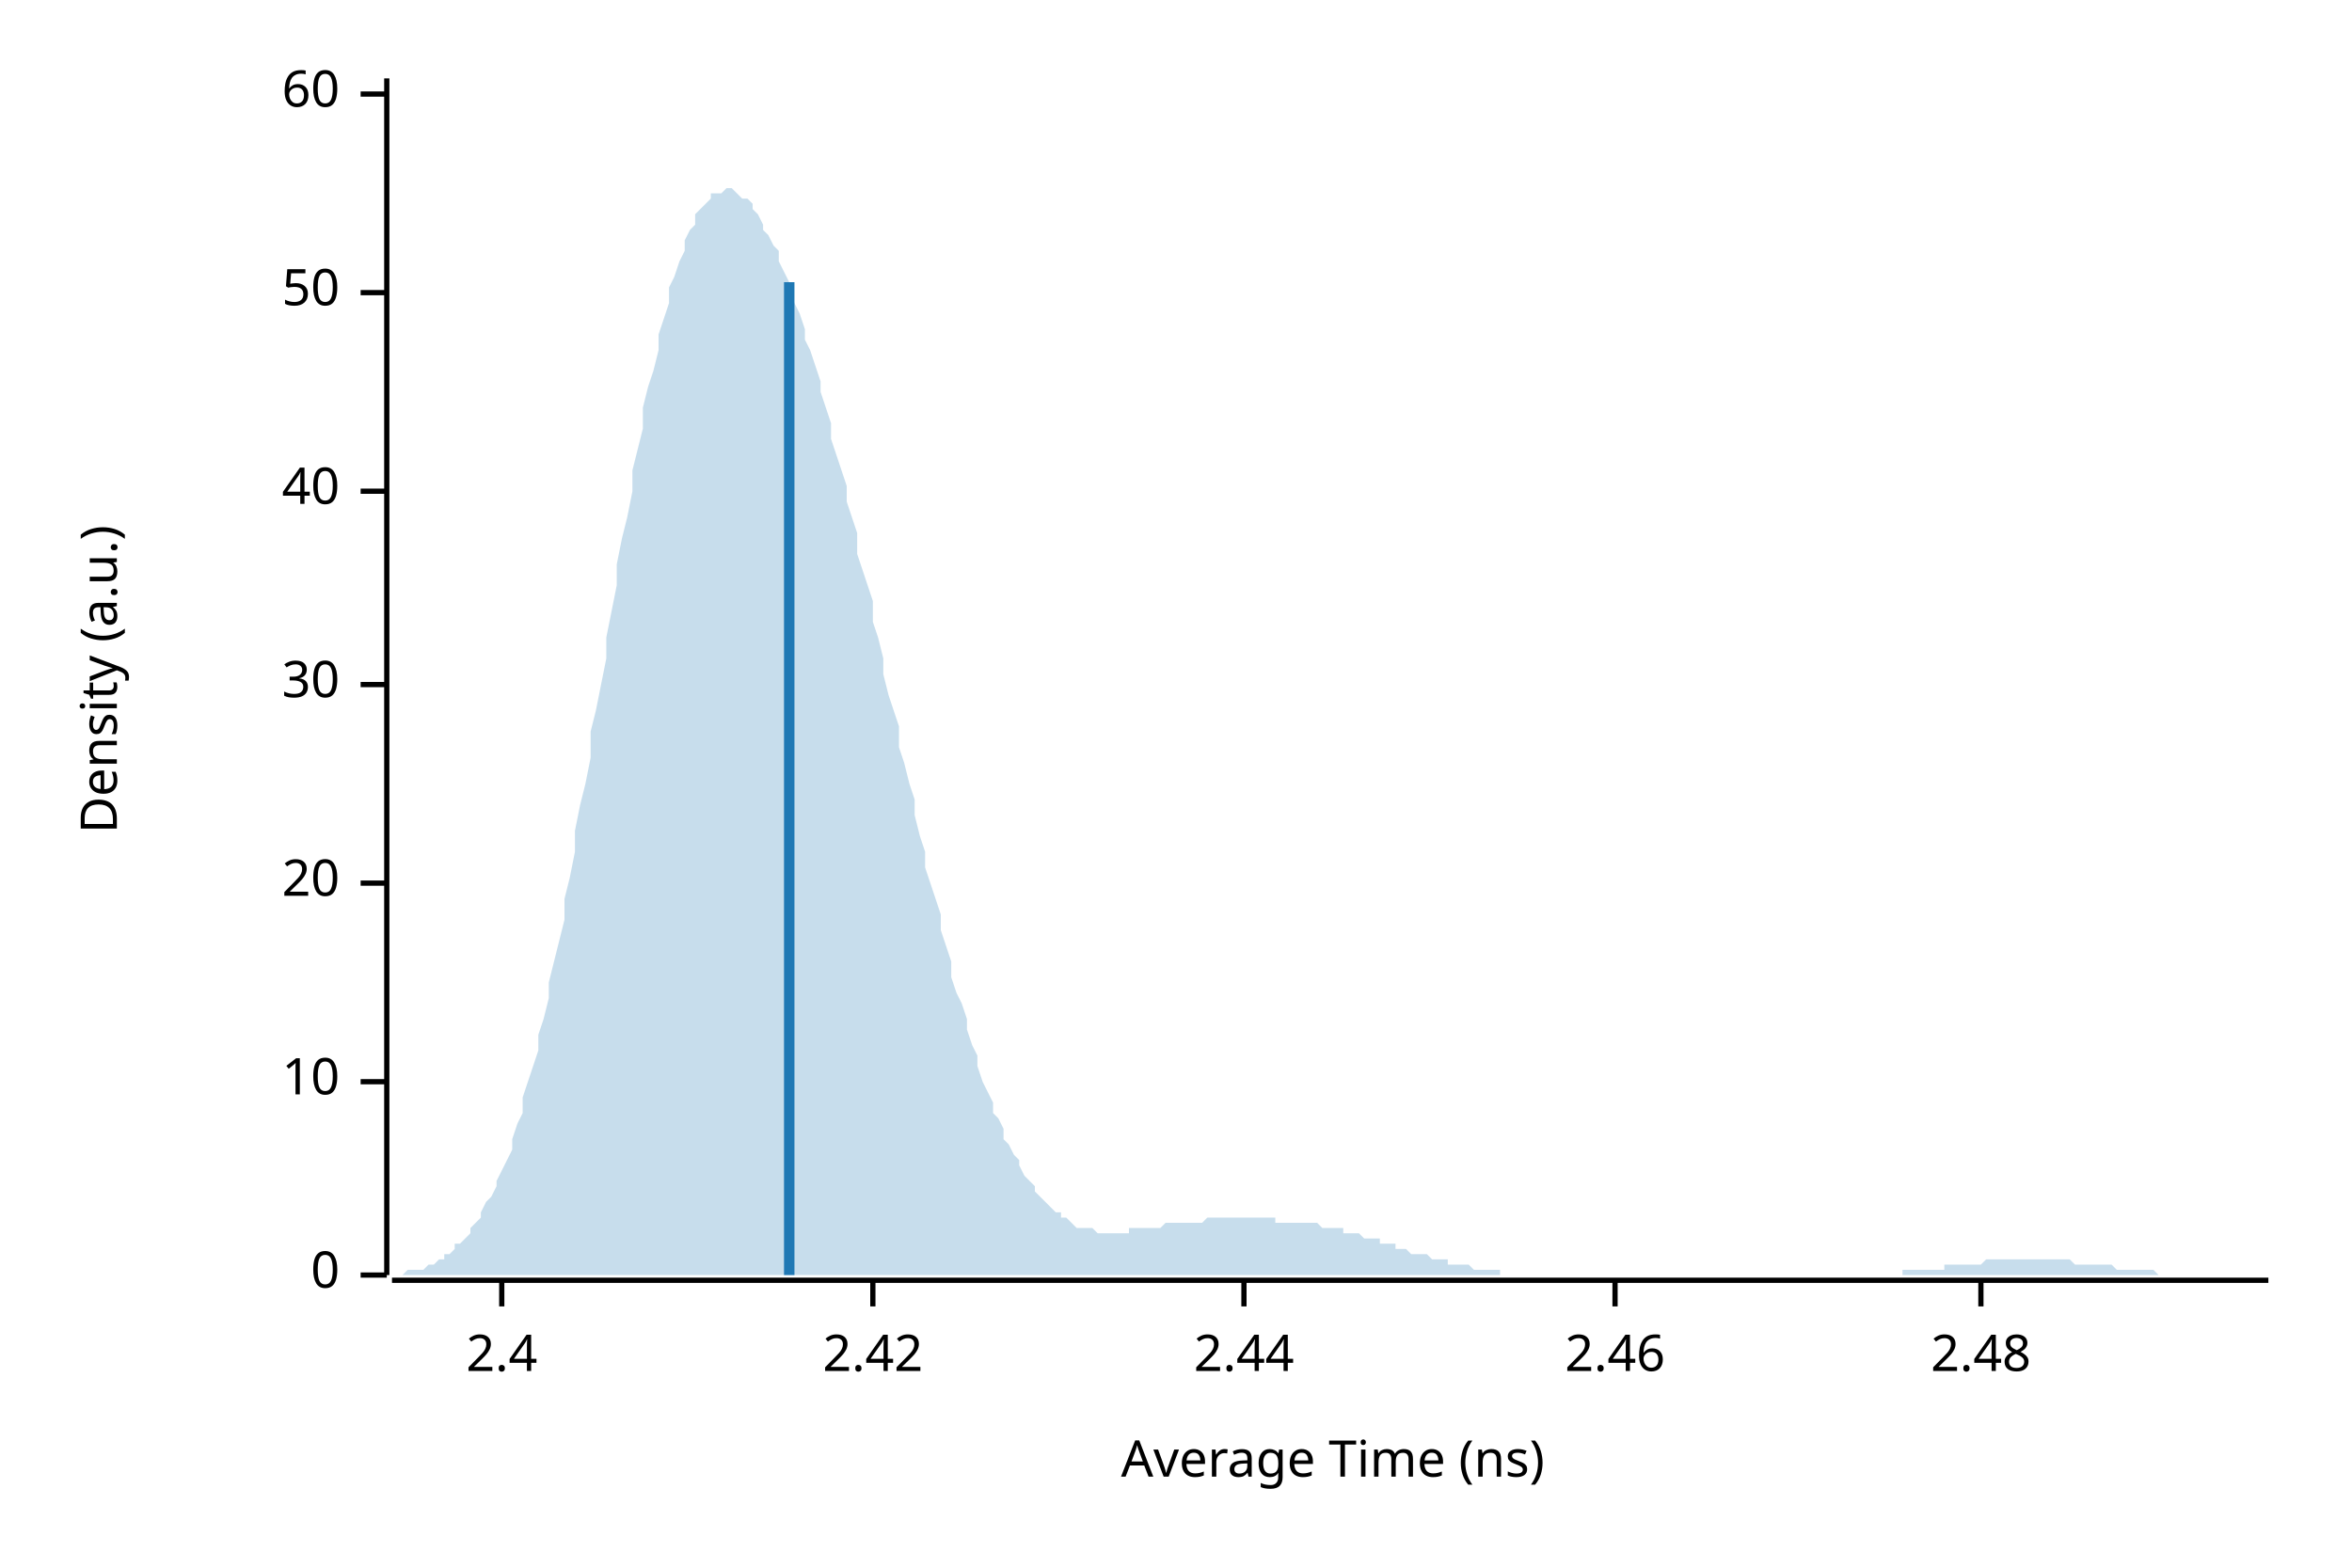
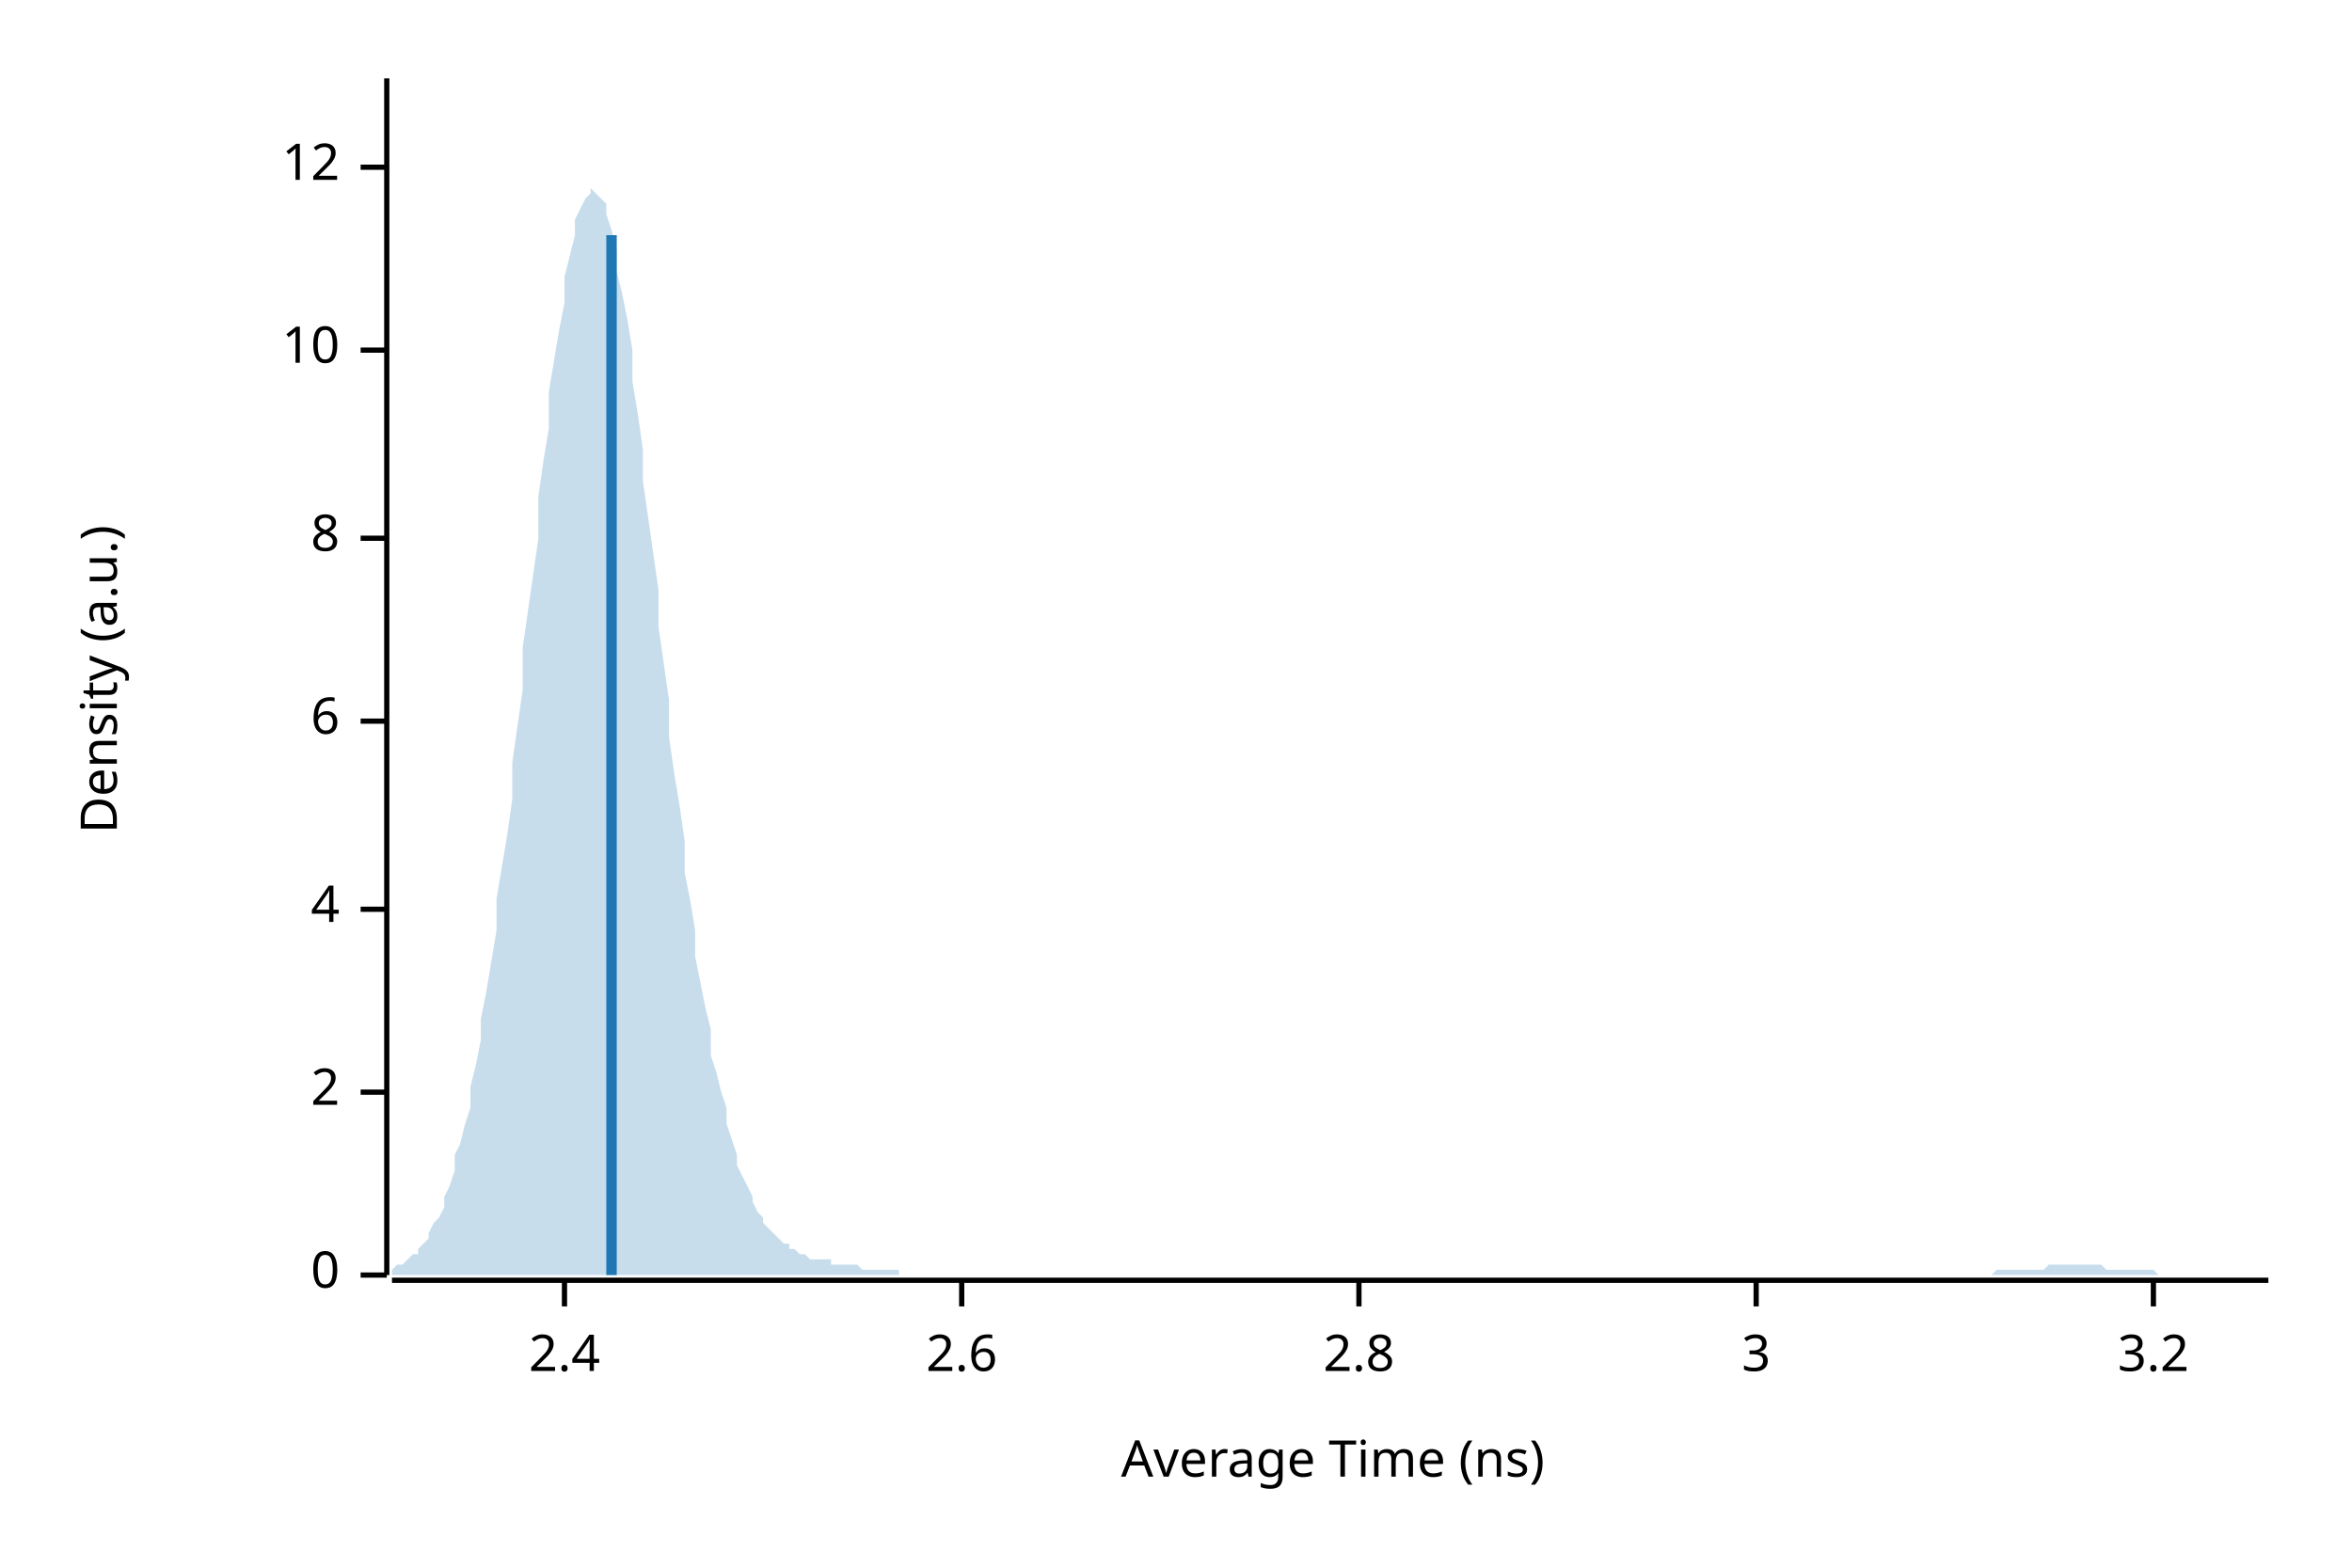
<svg xmlns="http://www.w3.org/2000/svg" width="450" height="300" viewBox="0 0 450 300">
  <text x="15" y="130" dy="0.76em" text-anchor="middle" font-family="sans-serif" font-size="9.677" opacity="1" fill="#000000" transform="rotate(270, 15, 130)">
Density (a.u.)
</text>
  <text x="255" y="285" dy="-0.5ex" text-anchor="middle" font-family="sans-serif" font-size="9.677" opacity="1" fill="#000000">
Average Time (ns)
</text>
  <polyline fill="none" opacity="1" stroke="#000000" stroke-width="1" points="74,15 74,244 " />
  <text x="65" y="244" dy="0.5ex" text-anchor="end" font-family="sans-serif" font-size="9.677" opacity="1" fill="#000000">
0
</text>
  <polyline fill="none" opacity="1" stroke="#000000" stroke-width="1" points="69,244 74,244 " />
-   <text x="65" y="207" dy="0.5ex" text-anchor="end" font-family="sans-serif" font-size="9.677" opacity="1" fill="#000000">
+   <text x="65" y="209" dy="0.5ex" text-anchor="end" font-family="sans-serif" font-size="9.677" opacity="1" fill="#000000">
+ 2
+ </text>
+   <polyline fill="none" opacity="1" stroke="#000000" stroke-width="1" points="69,209 74,209 " />
+   <text x="65" y="174" dy="0.5ex" text-anchor="end" font-family="sans-serif" font-size="9.677" opacity="1" fill="#000000">
+ 4
+ </text>
+   <polyline fill="none" opacity="1" stroke="#000000" stroke-width="1" points="69,174 74,174 " />
+   <text x="65" y="138" dy="0.5ex" text-anchor="end" font-family="sans-serif" font-size="9.677" opacity="1" fill="#000000">
+ 6
+ </text>
+   <polyline fill="none" opacity="1" stroke="#000000" stroke-width="1" points="69,138 74,138 " />
+   <text x="65" y="103" dy="0.5ex" text-anchor="end" font-family="sans-serif" font-size="9.677" opacity="1" fill="#000000">
+ 8
+ </text>
+   <polyline fill="none" opacity="1" stroke="#000000" stroke-width="1" points="69,103 74,103 " />
+   <text x="65" y="67" dy="0.5ex" text-anchor="end" font-family="sans-serif" font-size="9.677" opacity="1" fill="#000000">
10
</text>
-   <polyline fill="none" opacity="1" stroke="#000000" stroke-width="1" points="69,207 74,207 " />
-   <text x="65" y="169" dy="0.5ex" text-anchor="end" font-family="sans-serif" font-size="9.677" opacity="1" fill="#000000">
- 20
+   <polyline fill="none" opacity="1" stroke="#000000" stroke-width="1" points="69,67 74,67 " />
+   <text x="65" y="32" dy="0.5ex" text-anchor="end" font-family="sans-serif" font-size="9.677" opacity="1" fill="#000000">
+ 12
</text>
-   <polyline fill="none" opacity="1" stroke="#000000" stroke-width="1" points="69,169 74,169 " />
-   <text x="65" y="131" dy="0.5ex" text-anchor="end" font-family="sans-serif" font-size="9.677" opacity="1" fill="#000000">
- 30
- </text>
-   <polyline fill="none" opacity="1" stroke="#000000" stroke-width="1" points="69,131 74,131 " />
-   <text x="65" y="94" dy="0.5ex" text-anchor="end" font-family="sans-serif" font-size="9.677" opacity="1" fill="#000000">
- 40
- </text>
-   <polyline fill="none" opacity="1" stroke="#000000" stroke-width="1" points="69,94 74,94 " />
-   <text x="65" y="56" dy="0.5ex" text-anchor="end" font-family="sans-serif" font-size="9.677" opacity="1" fill="#000000">
- 50
- </text>
-   <polyline fill="none" opacity="1" stroke="#000000" stroke-width="1" points="69,56 74,56 " />
-   <text x="65" y="18" dy="0.5ex" text-anchor="end" font-family="sans-serif" font-size="9.677" opacity="1" fill="#000000">
- 60
- </text>
-   <polyline fill="none" opacity="1" stroke="#000000" stroke-width="1" points="69,18 74,18 " />
+   <polyline fill="none" opacity="1" stroke="#000000" stroke-width="1" points="69,32 74,32 " />
  <polyline fill="none" opacity="1" stroke="#000000" stroke-width="1" points="75,245 434,245 " />
-   <text x="96" y="255" dy="0.76em" text-anchor="middle" font-family="sans-serif" font-size="9.677" opacity="1" fill="#000000">
+   <text x="108" y="255" dy="0.76em" text-anchor="middle" font-family="sans-serif" font-size="9.677" opacity="1" fill="#000000">
2.4
</text>
-   <polyline fill="none" opacity="1" stroke="#000000" stroke-width="1" points="96,245 96,250 " />
-   <text x="167" y="255" dy="0.76em" text-anchor="middle" font-family="sans-serif" font-size="9.677" opacity="1" fill="#000000">
- 2.42
+   <polyline fill="none" opacity="1" stroke="#000000" stroke-width="1" points="108,245 108,250 " />
+   <text x="184" y="255" dy="0.76em" text-anchor="middle" font-family="sans-serif" font-size="9.677" opacity="1" fill="#000000">
+ 2.6
</text>
-   <polyline fill="none" opacity="1" stroke="#000000" stroke-width="1" points="167,245 167,250 " />
-   <text x="238" y="255" dy="0.76em" text-anchor="middle" font-family="sans-serif" font-size="9.677" opacity="1" fill="#000000">
- 2.44
+   <polyline fill="none" opacity="1" stroke="#000000" stroke-width="1" points="184,245 184,250 " />
+   <text x="260" y="255" dy="0.76em" text-anchor="middle" font-family="sans-serif" font-size="9.677" opacity="1" fill="#000000">
+ 2.8
</text>
-   <polyline fill="none" opacity="1" stroke="#000000" stroke-width="1" points="238,245 238,250 " />
-   <text x="309" y="255" dy="0.76em" text-anchor="middle" font-family="sans-serif" font-size="9.677" opacity="1" fill="#000000">
- 2.46
+   <polyline fill="none" opacity="1" stroke="#000000" stroke-width="1" points="260,245 260,250 " />
+   <text x="336" y="255" dy="0.76em" text-anchor="middle" font-family="sans-serif" font-size="9.677" opacity="1" fill="#000000">
+ 3
</text>
-   <polyline fill="none" opacity="1" stroke="#000000" stroke-width="1" points="309,245 309,250 " />
-   <text x="379" y="255" dy="0.76em" text-anchor="middle" font-family="sans-serif" font-size="9.677" opacity="1" fill="#000000">
- 2.48
+   <polyline fill="none" opacity="1" stroke="#000000" stroke-width="1" points="336,245 336,250 " />
+   <text x="412" y="255" dy="0.76em" text-anchor="middle" font-family="sans-serif" font-size="9.677" opacity="1" fill="#000000">
+ 3.2
</text>
-   <polyline fill="none" opacity="1" stroke="#000000" stroke-width="1" points="379,245 379,250 " />
-   <polygon opacity="0.25" fill="#1F78B4" points="75,244 75,244 76,244 77,244 77,244 78,243 79,243 80,243 80,243 81,243 82,242 82,242 83,242 84,241 85,241 85,240 86,240 87,239 87,238 88,238 89,237 90,236 90,235 91,234 92,233 92,232 93,230 94,229 95,227 95,226 96,224 97,222 98,220 98,218 99,215 100,213 100,210 101,207 102,204 103,201 103,198 104,195 105,191 105,188 106,184 107,180 108,176 108,172 109,168 110,163 110,159 111,154 112,150 113,145 113,140 114,136 115,131 116,126 116,122 117,117 118,112 118,108 119,103 120,99 121,94 121,90 122,86 123,82 123,78 124,74 125,71 126,67 126,64 127,61 128,58 128,55 129,53 130,50 131,48 131,46 132,44 133,43 133,41 134,40 135,39 136,38 136,37 137,37 138,37 139,36 139,36 140,36 141,37 141,37 142,38 143,38 144,39 144,40 145,41 146,43 146,44 147,45 148,47 149,48 149,50 150,52 151,54 151,56 152,58 153,60 154,63 154,65 155,67 156,70 157,73 157,75 158,78 159,81 159,84 160,87 161,90 162,93 162,96 163,99 164,102 164,106 165,109 166,112 167,115 167,119 168,122 169,126 169,129 170,133 171,136 172,139 172,143 173,146 174,150 175,153 175,156 176,160 177,163 177,166 178,169 179,172 180,175 180,178 181,181 182,184 182,187 183,190 184,192 185,195 185,197 186,200 187,202 187,204 188,207 189,209 190,211 190,213 191,214 192,216 192,218 193,219 194,221 195,222 195,223 196,225 197,226 198,227 198,228 199,229 200,230 200,230 201,231 202,232 203,232 203,233 204,233 205,234 205,234 206,235 207,235 208,235 208,235 209,235 210,236 210,236 211,236 212,236 213,236 213,236 214,236 215,236 216,236 216,235 217,235 218,235 218,235 219,235 220,235 221,235 221,235 222,235 223,234 223,234 224,234 225,234 226,234 226,234 227,234 228,234 228,234 229,234 230,234 231,233 231,233 232,233 233,233 233,233 234,233 235,233 236,233 236,233 237,233 238,233 239,233 239,233 240,233 241,233 241,233 242,233 243,233 244,233 244,234 245,234 246,234 246,234 247,234 248,234 249,234 249,234 250,234 251,234 251,234 252,234 253,235 254,235 254,235 255,235 256,235 257,235 257,236 258,236 259,236 259,236 260,236 261,237 262,237 262,237 263,237 264,237 264,238 265,238 266,238 267,238 267,239 268,239 269,239 269,239 270,240 271,240 272,240 272,240 273,240 274,241 275,241 275,241 276,241 277,241 277,242 278,242 279,242 280,242 280,242 281,242 282,243 282,243 283,243 284,243 285,243 285,243 286,243 287,243 287,244 288,244 289,244 290,244 290,244 291,244 292,244 292,244 293,244 294,244 295,244 295,244 296,244 297,244 298,244 298,244 299,244 300,244 300,244 301,244 302,244 303,244 303,244 304,244 305,244 305,244 306,244 307,244 308,244 308,244 309,244 310,244 310,244 311,244 312,244 313,244 313,244 314,244 315,244 316,244 316,244 317,244 318,244 318,244 319,244 320,244 321,244 321,244 322,244 323,244 323,244 324,244 325,244 326,244 326,244 327,244 328,244 328,244 329,244 330,244 331,244 331,244 332,244 333,244 333,244 334,244 335,244 336,244 336,244 337,244 338,244 339,244 339,244 340,244 341,244 341,244 342,244 343,244 344,244 344,244 345,244 346,244 346,244 347,244 348,244 349,244 349,244 350,244 351,244 351,244 352,244 353,244 354,244 354,244 355,244 356,244 357,244 357,244 358,244 359,244 359,244 360,244 361,244 362,244 362,244 363,244 364,244 364,243 365,243 366,243 367,243 367,243 368,243 369,243 369,243 370,243 371,243 372,243 372,242 373,242 374,242 375,242 375,242 376,242 377,242 377,242 378,242 379,242 380,241 380,241 381,241 382,241 382,241 383,241 384,241 385,241 385,241 386,241 387,241 387,241 388,241 389,241 390,241 390,241 391,241 392,241 392,241 393,241 394,241 395,241 395,241 396,241 397,242 398,242 398,242 399,242 400,242 400,242 401,242 402,242 403,242 403,242 404,242 405,243 405,243 406,243 407,243 408,243 408,243 409,243 410,243 410,243 411,243 412,243 413,244 413,244 414,244 415,244 416,244 416,244 417,244 418,244 418,244 419,244 420,244 421,244 421,244 422,244 423,244 423,244 424,244 425,244 426,244 426,244 427,244 428,244 428,244 429,244 430,244 431,244 431,244 432,244 433,244 434,244 434,244 75,244 " />
-   <polyline fill="none" opacity="1" stroke="#1F78B4" stroke-width="2" points="151,244 151,54 " />
+   <polyline fill="none" opacity="1" stroke="#000000" stroke-width="1" points="412,245 412,250 " />
+   <polygon opacity="0.25" fill="#1F78B4" points="75,243 75,243 76,242 77,242 77,242 78,241 79,240 80,240 80,239 81,238 82,237 82,236 83,234 84,233 85,231 85,229 86,227 87,224 87,221 88,219 89,215 90,212 90,208 91,204 92,199 92,195 93,190 94,184 95,178 95,172 96,166 97,160 98,153 98,146 99,139 100,132 100,124 101,117 102,110 103,103 103,95 104,88 105,82 105,75 106,69 107,63 108,58 108,53 109,49 110,45 110,42 111,40 112,38 113,37 113,36 114,37 115,38 116,39 116,41 117,44 118,48 118,52 119,56 120,61 121,67 121,73 122,79 123,86 123,92 124,99 125,106 126,113 126,120 127,127 128,134 128,141 129,148 130,154 131,161 131,167 132,172 133,178 133,183 134,188 135,193 136,197 136,202 137,205 138,209 139,212 139,215 140,218 141,221 141,223 142,225 143,227 144,229 144,230 145,232 146,233 146,234 147,235 148,236 149,237 149,237 150,238 151,238 151,239 152,239 153,240 154,240 154,240 155,241 156,241 157,241 157,241 158,241 159,241 159,242 160,242 161,242 162,242 162,242 163,242 164,242 164,242 165,243 166,243 167,243 167,243 168,243 169,243 169,243 170,243 171,243 172,243 172,244 173,244 174,244 175,244 175,244 176,244 177,244 177,244 178,244 179,244 180,244 180,244 181,244 182,244 182,244 183,244 184,244 185,244 185,244 186,244 187,244 187,244 188,244 189,244 190,244 190,244 191,244 192,244 192,244 193,244 194,244 195,244 195,244 196,244 197,244 198,244 198,244 199,244 200,244 200,244 201,244 202,244 203,244 203,244 204,244 205,244 205,244 206,244 207,244 208,244 208,244 209,244 210,244 210,244 211,244 212,244 213,244 213,244 214,244 215,244 216,244 216,244 217,244 218,244 218,244 219,244 220,244 221,244 221,244 222,244 223,244 223,244 224,244 225,244 226,244 226,244 227,244 228,244 228,244 229,244 230,244 231,244 231,244 232,244 233,244 233,244 234,244 235,244 236,244 236,244 237,244 238,244 239,244 239,244 240,244 241,244 241,244 242,244 243,244 244,244 244,244 245,244 246,244 246,244 247,244 248,244 249,244 249,244 250,244 251,244 251,244 252,244 253,244 254,244 254,244 255,244 256,244 257,244 257,244 258,244 259,244 259,244 260,244 261,244 262,244 262,244 263,244 264,244 264,244 265,244 266,244 267,244 267,244 268,244 269,244 269,244 270,244 271,244 272,244 272,244 273,244 274,244 275,244 275,244 276,244 277,244 277,244 278,244 279,244 280,244 280,244 281,244 282,244 282,244 283,244 284,244 285,244 285,244 286,244 287,244 287,244 288,244 289,244 290,244 290,244 291,244 292,244 292,244 293,244 294,244 295,244 295,244 296,244 297,244 298,244 298,244 299,244 300,244 300,244 301,244 302,244 303,244 303,244 304,244 305,244 305,244 306,244 307,244 308,244 308,244 309,244 310,244 310,244 311,244 312,244 313,244 313,244 314,244 315,244 316,244 316,244 317,244 318,244 318,244 319,244 320,244 321,244 321,244 322,244 323,244 323,244 324,244 325,244 326,244 326,244 327,244 328,244 328,244 329,244 330,244 331,244 331,244 332,244 333,244 333,244 334,244 335,244 336,244 336,244 337,244 338,244 339,244 339,244 340,244 341,244 341,244 342,244 343,244 344,244 344,244 345,244 346,244 346,244 347,244 348,244 349,244 349,244 350,244 351,244 351,244 352,244 353,244 354,244 354,244 355,244 356,244 357,244 357,244 358,244 359,244 359,244 360,244 361,244 362,244 362,244 363,244 364,244 364,244 365,244 366,244 367,244 367,244 368,244 369,244 369,244 370,244 371,244 372,244 372,244 373,244 374,244 375,244 375,244 376,244 377,244 377,244 378,244 379,244 380,244 380,244 381,244 382,243 382,243 383,243 384,243 385,243 385,243 386,243 387,243 387,243 388,243 389,243 390,243 390,243 391,243 392,242 392,242 393,242 394,242 395,242 395,242 396,242 397,242 398,242 398,242 399,242 400,242 400,242 401,242 402,242 403,243 403,243 404,243 405,243 405,243 406,243 407,243 408,243 408,243 409,243 410,243 410,243 411,243 412,243 413,244 413,244 414,244 415,244 416,244 416,244 417,244 418,244 418,244 419,244 420,244 421,244 421,244 422,244 423,244 423,244 424,244 425,244 426,244 426,244 427,244 428,244 428,244 429,244 430,244 431,244 431,244 432,244 433,244 434,244 434,244 75,244 " />
+   <polyline fill="none" opacity="1" stroke="#1F78B4" stroke-width="2" points="117,244 117,45 " />
</svg>
